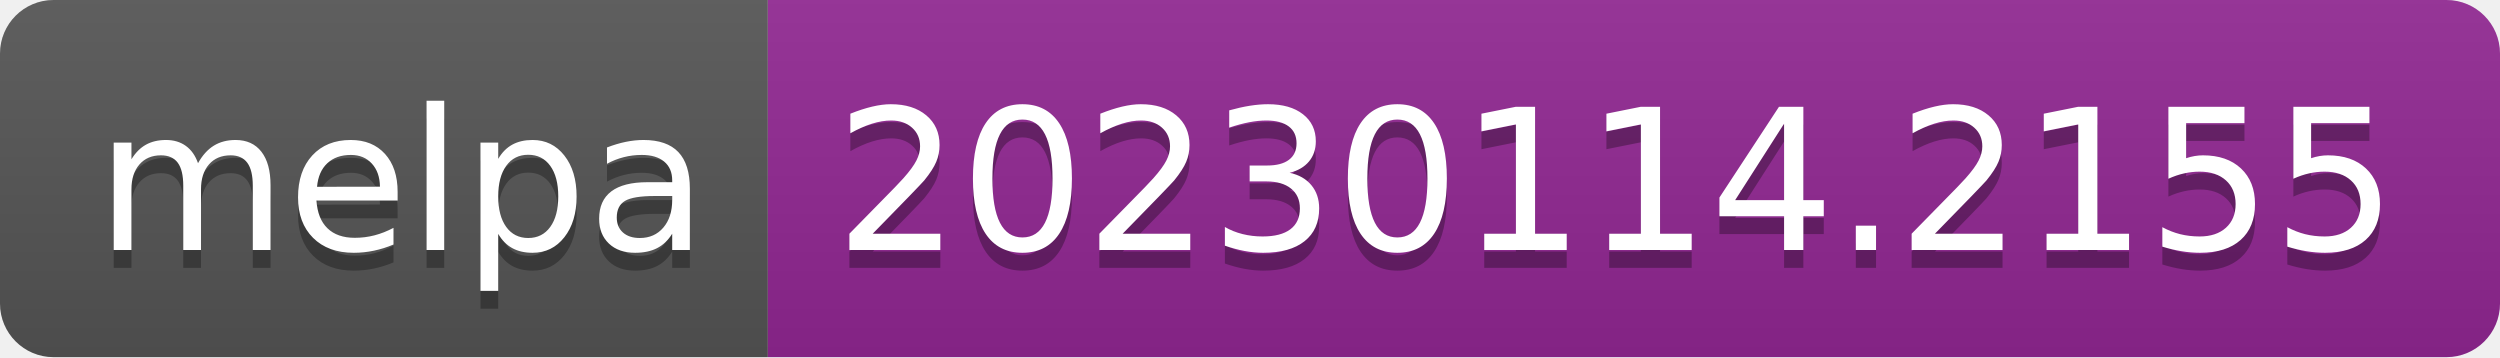
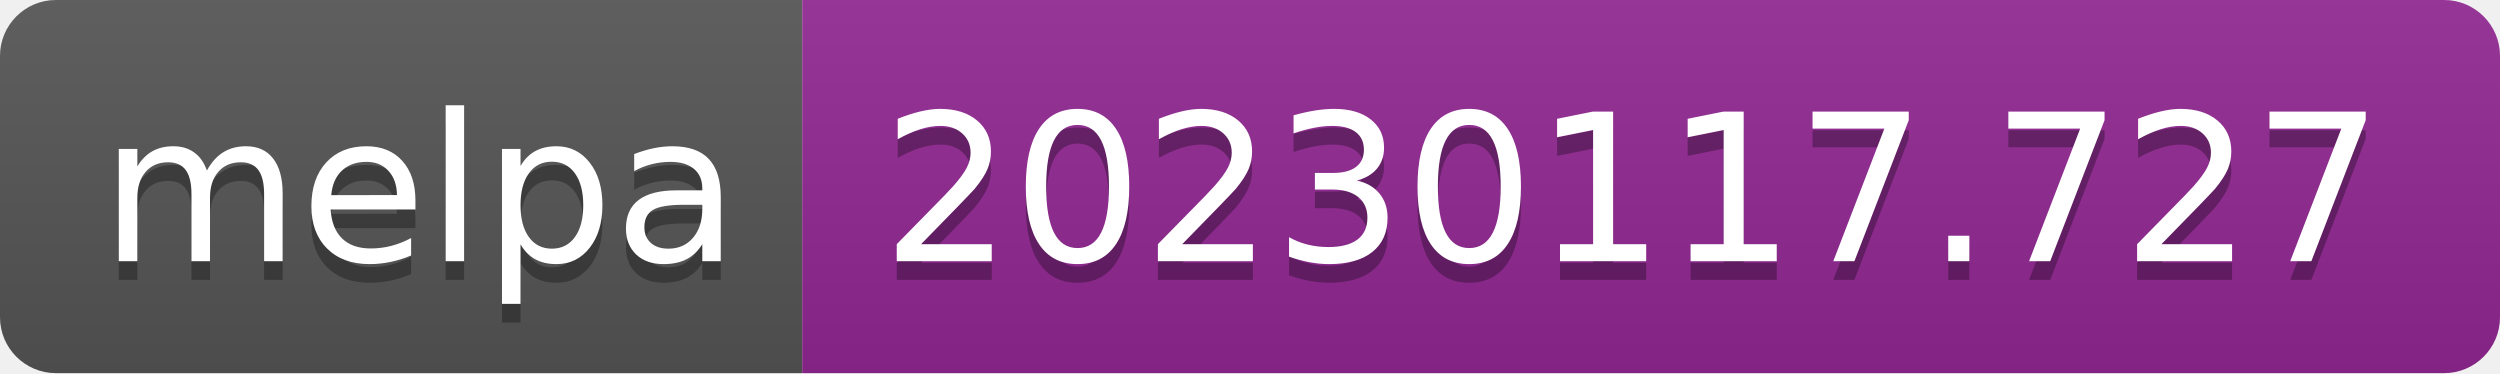
- <svg xmlns="http://www.w3.org/2000/svg" width="140" height="20" role="img" aria-label="melpa: 20230114.2155">
+ <svg xmlns="http://www.w3.org/2000/svg" width="134" height="20" role="img" aria-label="melpa: 20230117.727">
  <linearGradient id="s" x2="0" y2="100%">
    <stop offset="0" stop-color="#bbb" stop-opacity=".1" />
    <stop offset="1" stop-opacity=".1" />
  </linearGradient>
  <clipPath id="r">
-     <rect width="140" height="20" rx="3" fill="#fff" />
+     <rect width="134" height="20" rx="3" fill="#fff" />
  </clipPath>
  <g clip-path="url(#r)">
    <rect width="43" height="20" fill="#555" />
-     <rect x="43" width="97" height="20" fill="#922793" />
-     <rect width="140" height="20" fill="url(#s)" />
+     <rect x="43" width="91" height="20" fill="#922793" />
+     <rect width="134" height="20" fill="url(#s)" />
  </g>
  <g fill="#fff" text-anchor="middle" font-family="Verdana,Geneva,DejaVu Sans,sans-serif" text-rendering="geometricPrecision" font-size="110">
    <text aria-hidden="true" x="225" y="150" fill="#010101" fill-opacity=".3" transform="scale(.1)" textLength="330">melpa</text>
    <text x="225" y="140" transform="scale(.1)" fill="#fff" textLength="330">melpa</text>
-     <text aria-hidden="true" x="905" y="150" fill="#010101" fill-opacity=".3" transform="scale(.1)" textLength="870">20230114.2155</text>
-     <text x="905" y="140" transform="scale(.1)" fill="#fff" textLength="870">20230114.2155</text>
+     <text aria-hidden="true" x="875" y="150" fill="#010101" fill-opacity=".3" transform="scale(.1)" textLength="810">20230117.727</text>
+     <text x="875" y="140" transform="scale(.1)" fill="#fff" textLength="810">20230117.727</text>
  </g>
</svg>
